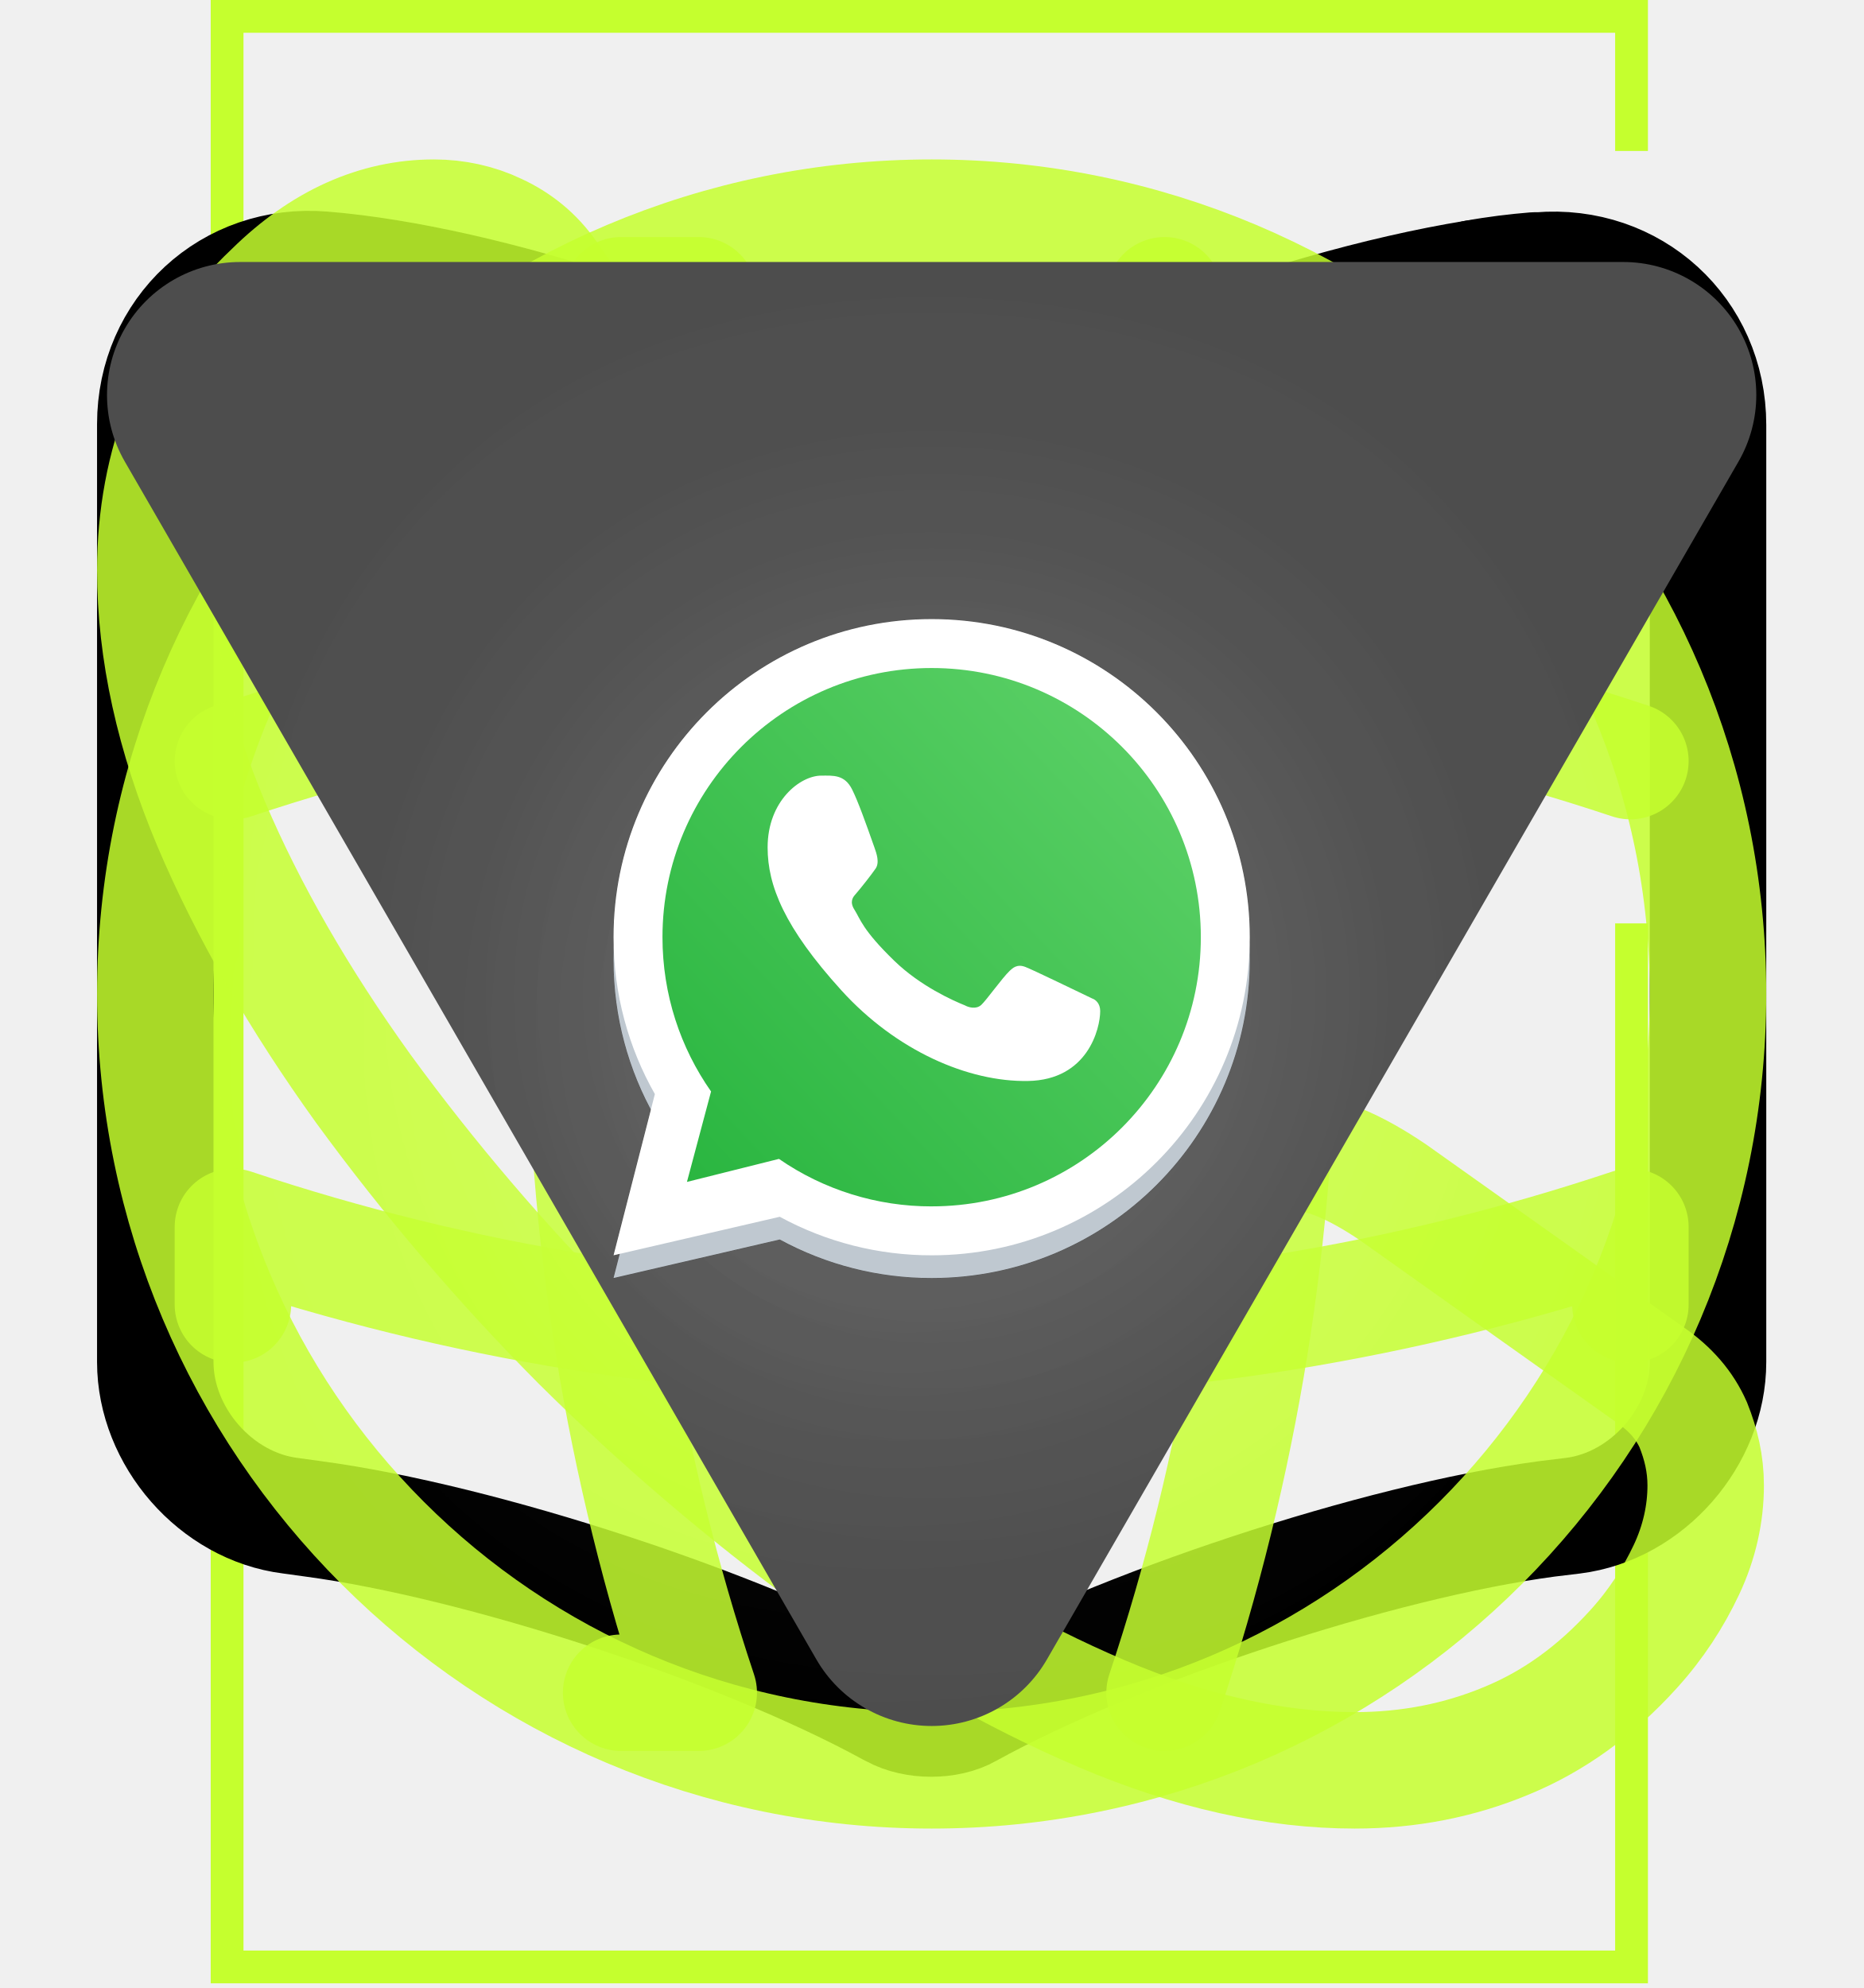
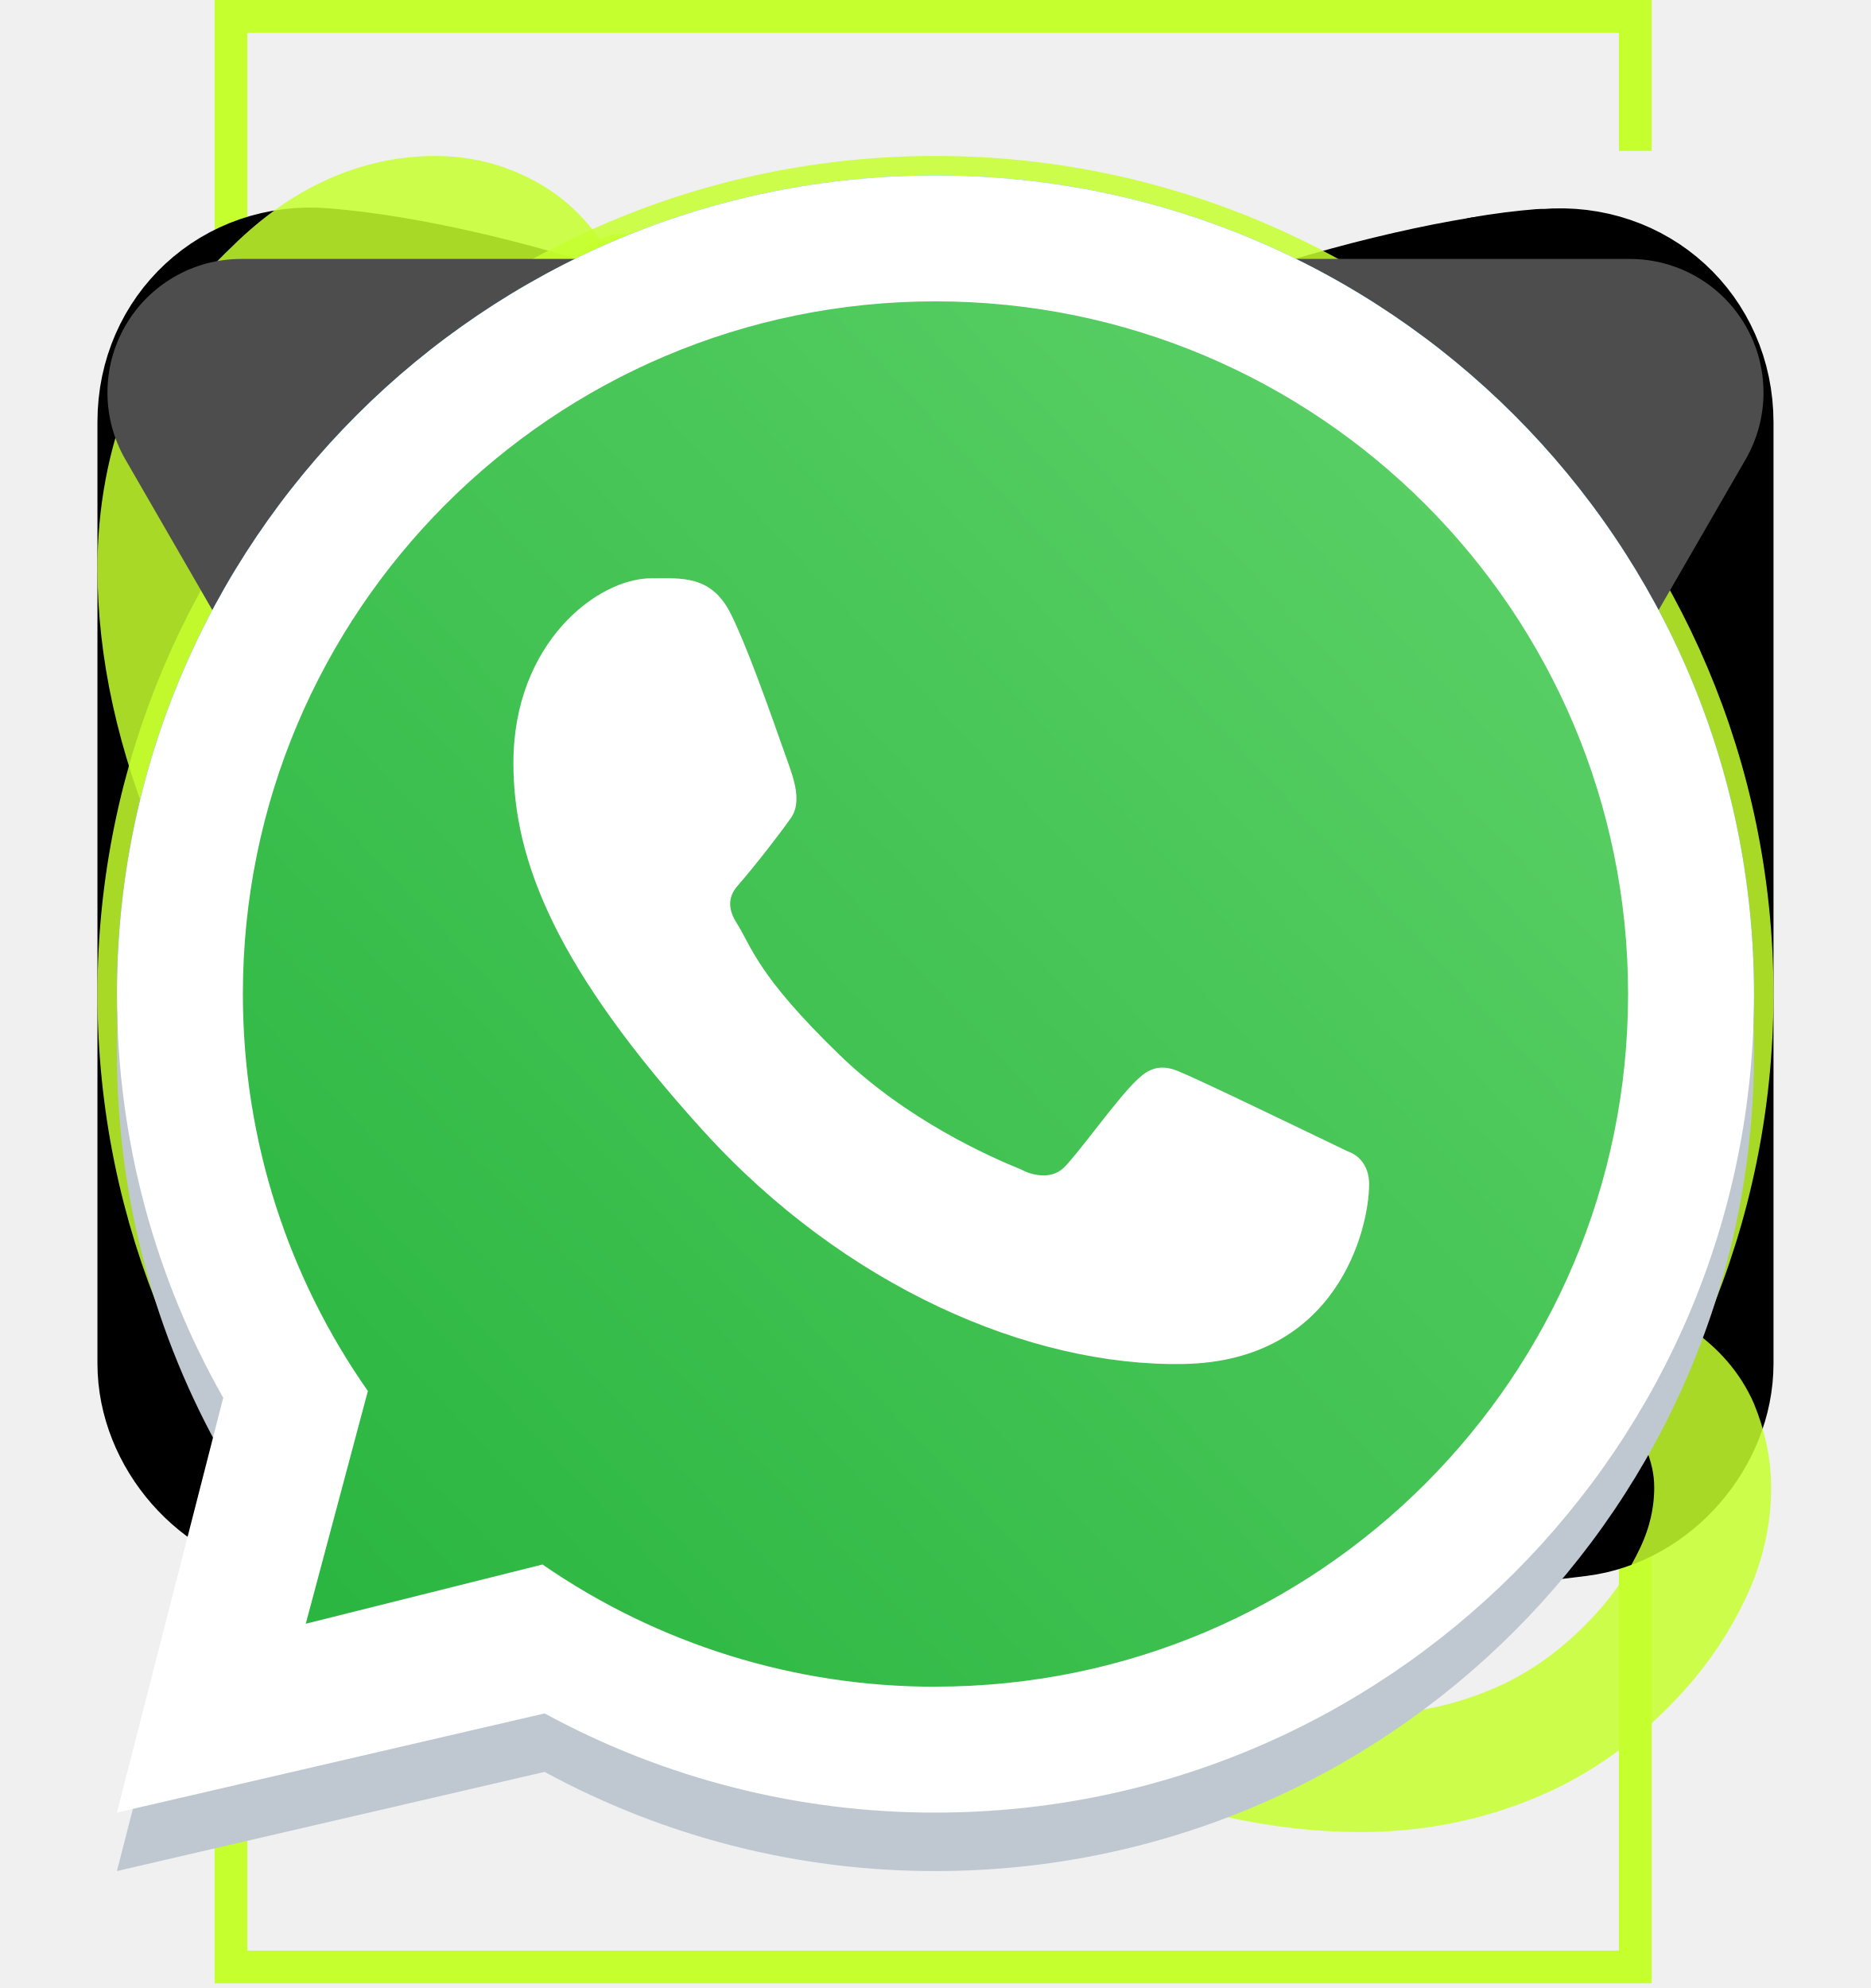
<svg xmlns="http://www.w3.org/2000/svg">
  <style>:root svg:not(:target){display:none}</style>
  <svg fill="none" id="hero-bg" viewBox="0 0 264 364">
    <path d="M260.143 27.643V3H3v357.143h257.143V169.071" stroke="#C5FF2E" stroke-width="6" />
  </svg>
  <svg fill="none" id="icon-book-saved" viewBox="0 0 24 24">
    <path d="M22 4.67v12.07c0 .96-.78 1.86-1.74 1.98l-.33.04c-2.18.29-5.54 1.4-7.46 2.46-.26.15-.69.15-.96 0l-.04-.02c-1.92-1.05-5.27-2.15-7.44-2.44l-.29-.04C2.78 18.6 2 17.7 2 16.74V4.66c0-1.19.97-2.09 2.16-1.99 2.1.17 5.28 1.23 7.06 2.34l.25.15c.29.18.77.18 1.06 0l.17-.11c.63-.39 1.43-.78 2.3-1.13V8l2-1.33L19 8V2.78c.27-.05.53-.08.77-.1h.06c1.19-.1 2.17.79 2.17 1.99ZM12 5.49v15" stroke="#000" stroke-width="1.5" stroke-linecap="round" stroke-linejoin="round" />
    <path d="M19 2.78V8l-2-1.33L15 8V3.92c1.31-.52 2.77-.94 4-1.14Z" stroke="#000" stroke-width="1.5" stroke-linecap="round" stroke-linejoin="round" />
  </svg>
  <svg fill="none" id="icon-call" viewBox="0 0 32 32">
    <path d="M29.293 24.44c0 .48-.106.973-.333 1.453-.227.48-.52.934-.907 1.36-.653.72-1.373 1.24-2.186 1.574-.8.333-1.667.506-2.6.506-1.36 0-2.814-.32-4.347-.973-1.533-.653-3.067-1.533-4.587-2.64a38.323 38.323 0 0 1-4.373-3.733 37.88 37.88 0 0 1-3.72-4.36c-1.093-1.52-1.973-3.04-2.613-4.547-.64-1.52-.96-2.973-.96-4.36 0-.907.16-1.773.48-2.573.32-.814.826-1.56 1.533-2.227.853-.84 1.787-1.253 2.773-1.253.374 0 .747.08 1.08.24.347.16.654.4.894.746l3.093 4.36c.24.334.413.64.533.934.12.28.187.56.187.813 0 .32-.093.64-.28.947a4.533 4.533 0 0 1-.747.946L11.2 12.707a.714.714 0 0 0-.213.533c0 .107.013.2.04.307.04.106.08.186.106.266.24.44.654 1.014 1.24 1.707.6.693 1.24 1.4 1.934 2.107a40.08 40.08 0 0 0 2.12 1.96c.693.586 1.266.986 1.72 1.226.066.027.146.067.24.107a.92.92 0 0 0 .333.053c.227 0 .4-.08.547-.226l1.013-1c.333-.334.653-.587.96-.747.307-.187.613-.28.947-.28.253 0 .52.053.813.173.293.12.6.294.933.52l4.414 3.134c.346.24.586.52.733.853.133.333.213.667.213 1.04Z" stroke="#C5FF2E" stroke-opacity=".85" stroke-width="2" stroke-miterlimit="10" />
  </svg>
  <svg fill="none" id="icon-global" viewBox="0 0 32 32">
    <path d="M16 29.333c7.364 0 13.333-5.97 13.333-13.333 0-7.364-5.97-13.333-13.333-13.333C8.636 2.667 2.667 8.637 2.667 16c0 7.364 5.97 13.333 13.333 13.333Z" stroke="#C5FF2E" stroke-opacity=".85" stroke-width="2" stroke-linecap="round" stroke-linejoin="round" />
    <path d="M10.667 4H12a37.898 37.898 0 0 0 0 24h-1.333M20 4a37.898 37.898 0 0 1 0 24" stroke="#C5FF2E" stroke-opacity=".85" stroke-width="2" stroke-linecap="round" stroke-linejoin="round" />
    <path d="M4 21.333V20a37.898 37.898 0 0 0 24 0v1.333M4 12a37.899 37.899 0 0 1 24 0" stroke="#C5FF2E" stroke-opacity=".85" stroke-width="2" stroke-linecap="round" stroke-linejoin="round" />
  </svg>
  <svg fill="none" id="icon-select-arrow" viewBox="0 0 14 11">
    <path d="M7.866 10.5a1 1 0 0 1-1.732 0l-5.196-9A1 1 0 0 1 1.804 0h10.392a1 1 0 0 1 .866 1.5l-5.196 9Z" fill="#4D4D4D" />
  </svg>
-   <svg fill="none" id="icon-telegram" viewBox="0 0 83 82">
-     <g filter="url(#icon-telegram_1)">
-       <circle cx="41.5" cy="39" r="14" fill="url(#icon-telegram_0)" />
-       <path d="M48.487 33.209c.124-.806-.642-1.441-1.358-1.127l-14.264 6.263c-.514.225-.476 1.003.056 1.173l2.942.937c.562.178 1.17.086 1.66-.253l6.632-4.582c.2-.138.418.147.247.323l-4.774 4.922c-.463.477-.371 1.286.186 1.636l5.345 3.351c.6.376 1.37-.001 1.483-.726l1.845-11.917Z" fill="#fff" />
-     </g>
+   <svg fill="none" id="icon-telegram" viewBox="0 0 32 32">
+     <circle cx="16" cy="16" r="14" fill="url(#icon-telegram_0)" />
+     <path d="M22.987 10.209c.124-.806-.642-1.441-1.358-1.127L7.365 15.345c-.514.225-.476 1.003.056 1.173l2.942.937c.562.179 1.17.086 1.66-.253l6.632-4.582c.2-.138.418.147.247.323l-4.774 4.922c-.463.477-.371 1.286.186 1.636l5.345 3.351c.6.376 1.37-.001 1.483-.726l1.845-11.917Z" fill="#fff" />
    <defs>
-       <linearGradient id="icon-telegram_0" x1="41.5" y1="25" x2="41.5" y2="53" gradientUnits="userSpaceOnUse">
+       <linearGradient id="icon-telegram_0" x1="16" y1="2" x2="16" y2="30" gradientUnits="userSpaceOnUse">
        <stop stop-color="#37BBFE" />
        <stop offset="1" stop-color="#007DBB" />
      </linearGradient>
-       <filter id="icon-telegram_1" x="-1.5" y="-2" width="86" height="86" filterUnits="userSpaceOnUse" color-interpolation-filters="sRGB">
-         <feFlood flood-opacity="0" result="BackgroundImageFix" />
-         <feColorMatrix in="SourceAlpha" values="0 0 0 0 0 0 0 0 0 0 0 0 0 0 0 0 0 0 127 0" result="hardAlpha" />
-         <feOffset dy="2" />
-         <feGaussianBlur stdDeviation="13.5" />
-         <feComposite in2="hardAlpha" operator="out" />
-         <feColorMatrix values="0 0 0 0 1 0 0 0 0 1 0 0 0 0 1 0 0 0 0.12 0" />
-         <feBlend in2="BackgroundImageFix" result="effect1_dropShadow_130_23357" />
-         <feBlend in="SourceGraphic" in2="effect1_dropShadow_130_23357" result="shape" />
-       </filter>
    </defs>
  </svg>
-   <svg fill="none" id="icon-whatsapp" viewBox="0 0 82 83">
-     <g filter="url(#icon-whatsapp_1)">
-       <path fill-rule="evenodd" clip-rule="evenodd" d="M41 54c7.732 0 14-6.268 14-14s-6.268-14-14-14-14 6.268-14 14c0 2.51.661 4.867 1.819 6.905L27 54l7.315-1.696A13.938 13.938 0 0 0 41 54Zm0-2.154c6.542 0 11.846-5.303 11.846-11.846 0-6.542-5.303-11.846-11.846-11.846-6.542 0-11.846 5.304-11.846 11.846 0 2.526.79 4.867 2.138 6.79l-1.061 3.98 4.049-1.013a11.791 11.791 0 0 0 6.72 2.09Z" fill="#BFC8D0" />
-       <path d="M53 39c0 6.627-5.373 12-12 12-2.528 0-4.873-.782-6.807-2.116l-4.102 1.025 1.075-4.03A11.944 11.944 0 0 1 29 39c0-6.627 5.373-12 12-12s12 5.373 12 12Z" fill="url(#icon-whatsapp_0)" />
-       <path fill-rule="evenodd" clip-rule="evenodd" d="M41 53c7.732 0 14-6.268 14-14s-6.268-14-14-14-14 6.268-14 14c0 2.51.661 4.867 1.819 6.905L27 53l7.315-1.696A13.938 13.938 0 0 0 41 53Zm0-2.154c6.542 0 11.846-5.303 11.846-11.846 0-6.542-5.303-11.846-11.846-11.846-6.542 0-11.846 5.304-11.846 11.846 0 2.526.79 4.867 2.138 6.79l-1.061 3.98 4.049-1.013a11.791 11.791 0 0 0 6.72 2.09Z" fill="#fff" />
-       <path d="M37.5 32.5c-.333-.669-.843-.61-1.36-.61-.921 0-2.359 1.105-2.359 3.16 0 1.684.742 3.528 3.243 6.286 2.414 2.662 5.585 4.039 8.218 3.992 2.633-.047 3.175-2.312 3.175-3.078 0-.339-.21-.508-.356-.554-.897-.43-2.552-1.233-2.928-1.383-.377-.151-.573.053-.696.164-.34.325-1.018 1.284-1.25 1.5-.231.215-.577.106-.72.025-.53-.213-1.964-.85-3.108-1.96-1.414-1.37-1.497-1.842-1.763-2.262-.213-.335-.057-.541.021-.632.305-.351.726-.894.914-1.164.189-.27.04-.679-.05-.934-.387-1.097-.715-2.015-.981-2.55Z" fill="#fff" />
-     </g>
+   <svg fill="none" id="icon-whatsapp" viewBox="0 0 32 32">
+     <path fill-rule="evenodd" clip-rule="evenodd" d="M16 31c7.732 0 14-6.268 14-14S23.732 3 16 3 2 9.268 2 17c0 2.51.661 4.867 1.818 6.905L2 31l7.315-1.696A13.938 13.938 0 0 0 16 31Zm0-2.154c6.543 0 11.846-5.303 11.846-11.846 0-6.542-5.303-11.846-11.846-11.846C9.458 5.154 4.154 10.458 4.154 17c0 2.526.79 4.867 2.138 6.79L5.23 27.77l4.049-1.013a11.791 11.791 0 0 0 6.72 2.09Z" fill="#BFC8D0" />
+     <path d="M28 16c0 6.627-5.373 12-12 12-2.528 0-4.873-.782-6.807-2.116L5.09 26.909l1.075-4.03A11.945 11.945 0 0 1 4 16C4 9.373 9.373 4 16 4s12 5.373 12 12Z" fill="url(#icon-whatsapp_0)" />
+     <path fill-rule="evenodd" clip-rule="evenodd" d="M16 30c7.732 0 14-6.268 14-14S23.732 2 16 2 2 8.268 2 16c0 2.51.661 4.867 1.818 6.905L2 30l7.315-1.696A13.938 13.938 0 0 0 16 30Zm0-2.154c6.543 0 11.846-5.303 11.846-11.846 0-6.542-5.303-11.846-11.846-11.846C9.458 4.154 4.154 9.458 4.154 16c0 2.526.79 4.867 2.138 6.79L5.23 26.77l4.049-1.013a11.791 11.791 0 0 0 6.72 2.09Z" fill="#fff" />
+     <path d="M12.5 9.5c-.333-.669-.844-.61-1.36-.61-.921 0-2.359 1.105-2.359 3.16 0 1.684.742 3.528 3.243 6.286 2.414 2.662 5.585 4.039 8.218 3.992 2.633-.047 3.175-2.312 3.175-3.078 0-.339-.21-.508-.356-.554-.897-.43-2.552-1.233-2.928-1.384-.377-.15-.573.054-.695.165-.342.325-1.019 1.284-1.25 1.5-.232.215-.578.106-.721.025-.53-.213-1.964-.85-3.107-1.96-1.415-1.37-1.498-1.842-1.764-2.262-.213-.335-.057-.541.021-.632.305-.351.726-.894.914-1.164.189-.27.04-.679-.05-.934-.387-1.097-.715-2.015-.981-2.55Z" fill="#fff" />
    <defs>
-       <linearGradient id="icon-whatsapp_0" x1="51.5" y1="30" x2="29" y2="51" gradientUnits="userSpaceOnUse">
+       <linearGradient id="icon-whatsapp_0" x1="26.5" y1="7" x2="4" y2="28" gradientUnits="userSpaceOnUse">
        <stop stop-color="#5BD066" />
        <stop offset="1" stop-color="#27B43E" />
      </linearGradient>
-       <filter id="icon-whatsapp_1" x="-2" y="-2" width="86" height="86" filterUnits="userSpaceOnUse" color-interpolation-filters="sRGB">
-         <feFlood flood-opacity="0" result="BackgroundImageFix" />
-         <feColorMatrix in="SourceAlpha" values="0 0 0 0 0 0 0 0 0 0 0 0 0 0 0 0 0 0 127 0" result="hardAlpha" />
-         <feOffset dy="2" />
-         <feGaussianBlur stdDeviation="13.5" />
-         <feComposite in2="hardAlpha" operator="out" />
-         <feColorMatrix values="0 0 0 0 1 0 0 0 0 1 0 0 0 0 1 0 0 0 0.12 0" />
-         <feBlend in2="BackgroundImageFix" result="effect1_dropShadow_130_23354" />
-         <feBlend in="SourceGraphic" in2="effect1_dropShadow_130_23354" result="shape" />
-       </filter>
    </defs>
  </svg>
</svg>
